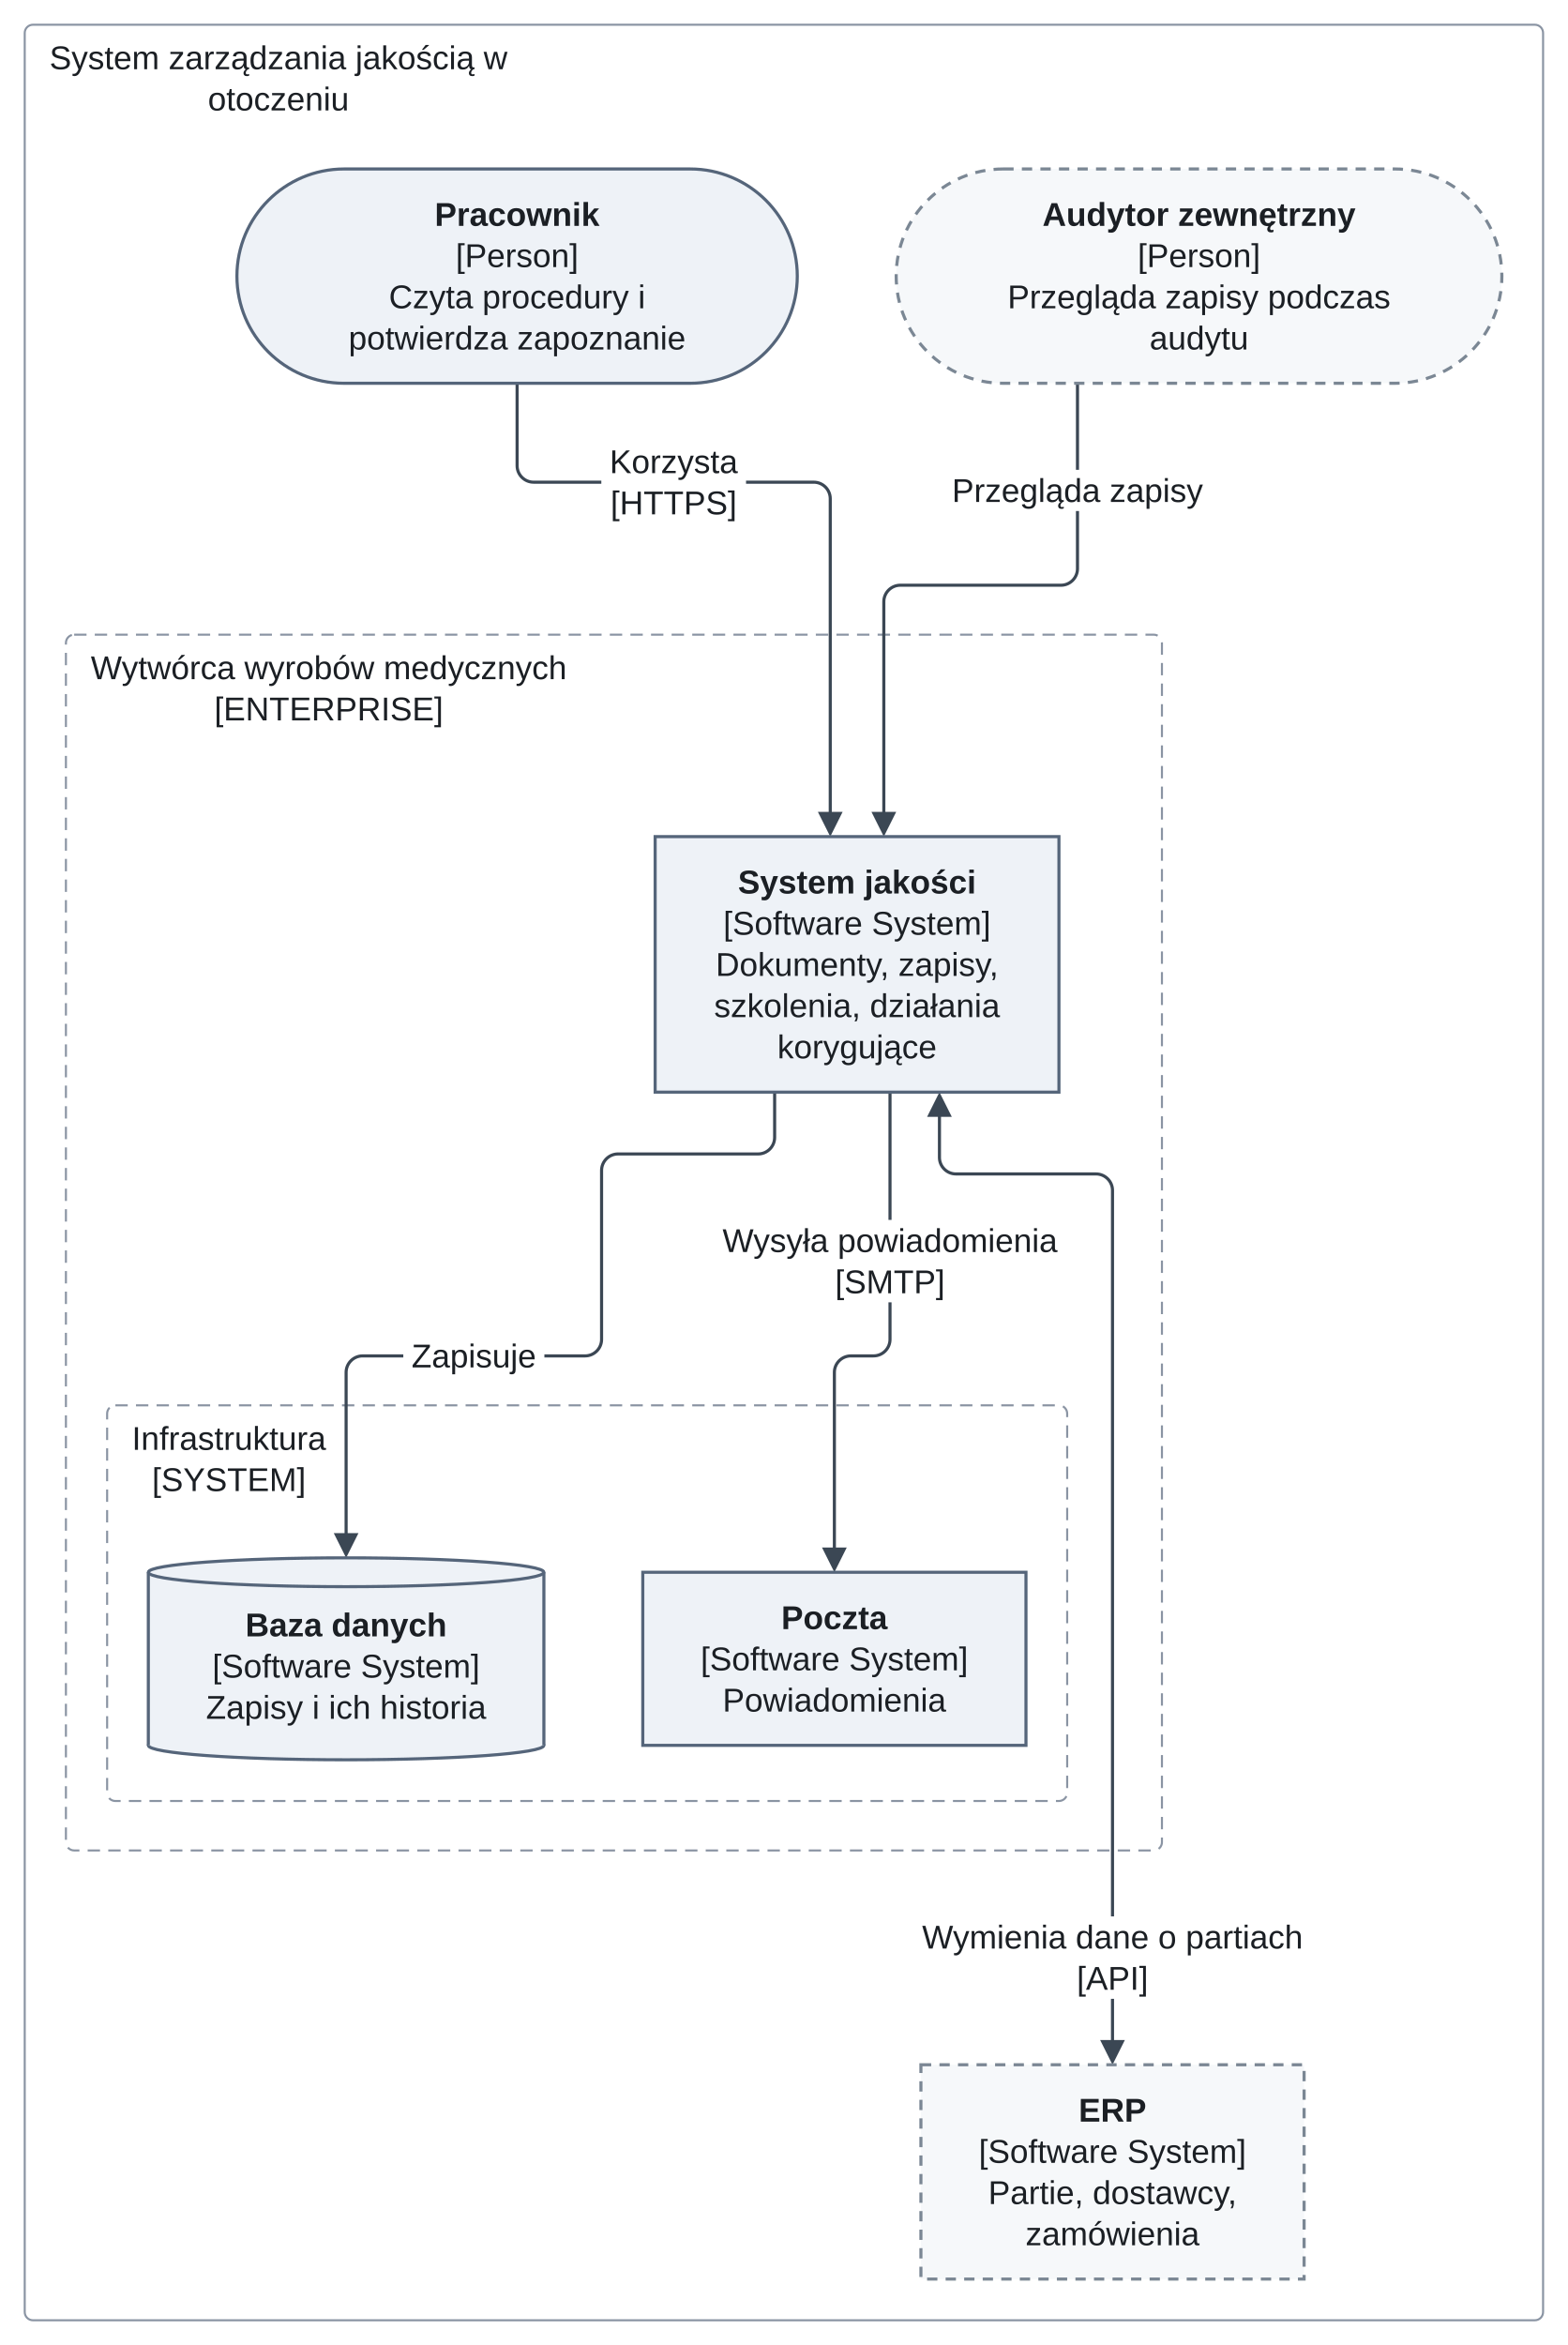
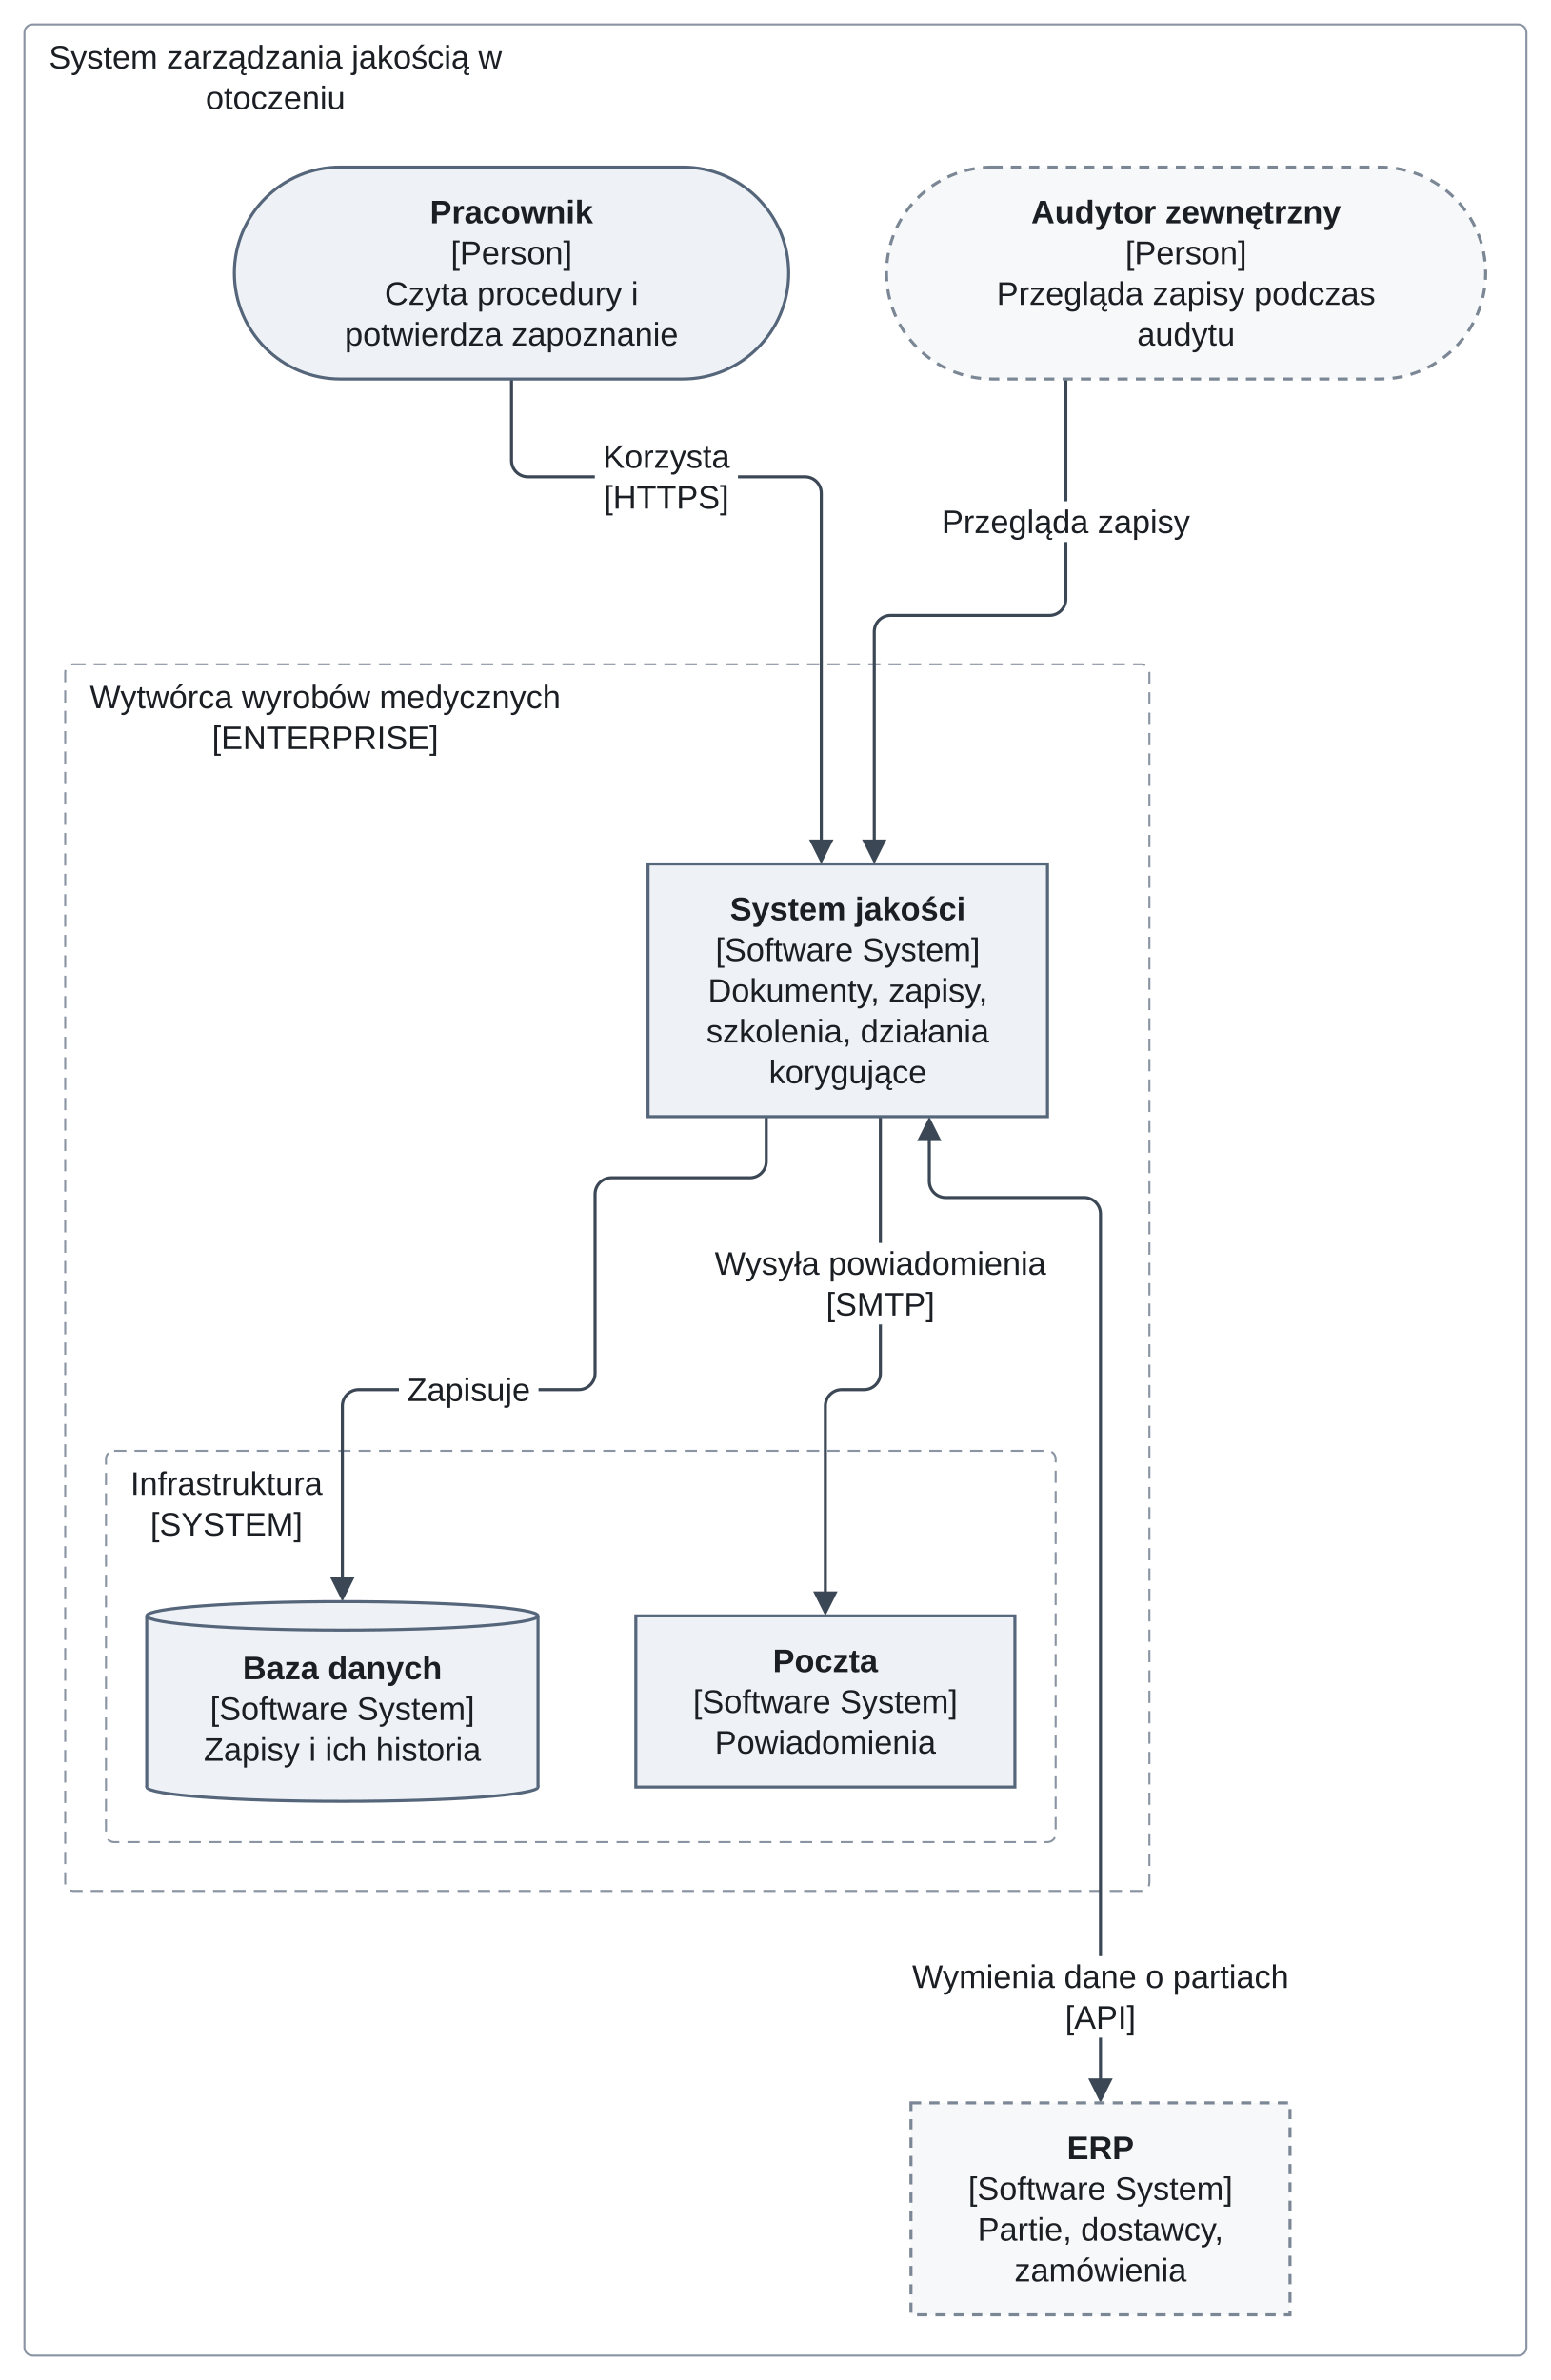
- <svg xmlns="http://www.w3.org/2000/svg" version="1.1" width="761" height="1138" viewBox="-11.5 -12 761 1138" role="img" font-family="Arimo, Arial, 'Liberation Sans', sans-serif" font-size="16">
+ <svg xmlns="http://www.w3.org/2000/svg" version="1.1" width="761" height="1168" viewBox="-11.5 -12 761 1168" role="img" font-family="Arimo, Arial, 'Liberation Sans', sans-serif" font-size="16">
  <defs>
-     <clipPath id="label-holes-ef78ef5a">
-       <path d="M-11.5 -12 L749.5 -12 L749.5 1126 L-11.5 1126 M8.5 6 L8.5 46 L238.81 46 L238.81 6 M28.5 302 L28.5 342 L267.67 342 L267.67 302 M48.5 676 L48.5 716 L150.76 716 L150.76 676 M184.26 636 L184.26 656 L252.74 656 L252.74 636 M335.13 580 L335.13 620 L505.87 620 L505.87 580 M280.38 202 L280.38 242 L350.62 242 L350.62 202 M446.58 216 L446.58 236 L576.42 236 L576.42 216 M432.01 918 L432.01 958 L624.99 958 L624.99 918" />
+     <clipPath id="label-holes-563fefa2">
+       <path d="M-11.5 -12 L749.5 -12 L749.5 1156 L-11.5 1156 M8.5 6 L8.5 46 L238.81 46 L238.81 6 M28.5 320 L28.5 360 L267.67 360 L267.67 320 M48.5 706 L48.5 746 L150.76 746 L150.76 706 M184.26 660 L184.26 680 L252.74 680 L252.74 660 M335.13 598 L335.13 638 L505.87 638 L505.87 598 M280.38 202 L280.38 242 L350.62 242 L350.62 202 M446.58 234 L446.58 254 L576.42 254 L576.42 234 M432.01 948 L432.01 988 L624.99 988 L624.99 948" />
    </clipPath>
  </defs>
-   <g clip-path="url(#label-holes-ef78ef5a)">
-     <rect x="0.5" y="0" width="737" height="1114" rx="4" fill="none" stroke="#8a94a3" stroke-width="1" />
+   <g clip-path="url(#label-holes-563fefa2)">
+     <rect x="0.5" y="0" width="737" height="1144" rx="4" fill="none" stroke="#8a94a3" stroke-width="1" />
  </g>
  <g fill="none" stroke="#8a94a3" stroke-width="1" stroke-dasharray="6 4">
-     <g clip-path="url(#label-holes-ef78ef5a)">
-       <rect x="20.5" y="296" width="532" height="590" rx="4" />
-       <rect x="40.5" y="670" width="466" height="192" rx="4" />
+     <g clip-path="url(#label-holes-563fefa2)">
+       <rect x="20.5" y="314" width="532" height="602" rx="4" />
+       <rect x="40.5" y="700" width="466" height="192" rx="4" />
    </g>
  </g>
  <g fill="none" stroke="#3b4754" stroke-width="1.5">
-     <g clip-path="url(#label-holes-ef78ef5a)">
-       <path d="M364.5 518 L364.5 540 C364.5 544.4 360.9 548 356.5 548 L288.5 548 C284.1 548 280.5 551.6 280.5 556 L280.5 638 C280.5 642.4 276.9 646 272.5 646 L164.5 646 C160.1 646 156.5 649.6 156.5 654 L156.5 735.6" />
-       <path d="M420.5 518 L420.5 638 C420.5 642.4 416.9 646 412.5 646 L401.5 646 C397.1 646 393.5 649.6 393.5 654 L393.5 742.6" />
-       <path d="M239.5 174 L239.5 214 C239.5 218.4 243.1 222 247.5 222 L383.5 222 C387.9 222 391.5 225.6 391.5 230 L391.5 385.6" />
-       <path d="M511.5 174 L511.5 264 C511.5 268.4 507.9 272 503.5 272 L425.5 272 C421.1 272 417.5 275.6 417.5 280 L417.5 385.6" />
-       <path d="M444.5 526.4 L444.5 549.7 C444.5 554.1 448.1 557.7 452.5 557.7 L520.5 557.7 C524.9 557.7 528.5 561.3 528.5 565.7 L528.5 981.6" />
+     <g clip-path="url(#label-holes-563fefa2)">
+       <path d="M364.5 536 L364.5 558 C364.5 562.4 360.9 566 356.5 566 L288.5 566 C284.1 566 280.5 569.6 280.5 574 L280.5 662 C280.5 666.4 276.9 670 272.5 670 L164.5 670 C160.1 670 156.5 673.6 156.5 678 L156.5 765.6" />
+       <path d="M420.5 536 L420.5 662 C420.5 666.4 416.9 670 412.5 670 L401.5 670 C397.1 670 393.5 673.6 393.5 678 L393.5 772.6" />
+       <path d="M239.5 174 L239.5 214 C239.5 218.4 243.1 222 247.5 222 L383.5 222 C387.9 222 391.5 225.6 391.5 230 L391.5 403.6" />
+       <path d="M511.5 174 L511.5 282 C511.5 286.4 507.9 290 503.5 290 L425.5 290 C421.1 290 417.5 293.6 417.5 298 L417.5 403.6" />
+       <path d="M444.5 544.4 L444.5 567.7 C444.5 572.1 448.1 575.7 452.5 575.7 L520.5 575.7 C524.9 575.7 528.5 579.3 528.5 583.7 L528.5 1011.6" />
    </g>
  </g>
  <g fill="#3b4754">
-     <polygon points="156.5,744 150.5,732 162.5,732" />
-     <polygon points="393.5,751 387.5,739 399.5,739" />
-     <polygon points="391.5,394 385.5,382 397.5,382" />
-     <polygon points="417.5,394 411.5,382 423.5,382" />
-     <polygon points="444.5,518 450.5,530 438.5,530" />
-     <polygon points="528.5,990 522.5,978 534.5,978" />
+     <polygon points="156.5,774 150.5,762 162.5,762" />
+     <polygon points="393.5,781 387.5,769 399.5,769" />
+     <polygon points="391.5,412 385.5,400 397.5,400" />
+     <polygon points="417.5,412 411.5,400 423.5,400" />
+     <polygon points="444.5,536 450.5,548 438.5,548" />
+     <polygon points="528.5,1020 522.5,1008 534.5,1008" />
  </g>
  <rect x="103.5" y="70" width="272" height="104" rx="52" fill="#eef2f7" stroke="#55657a" stroke-width="1.5" />
  <rect x="423.5" y="70" width="294" height="104" rx="52" fill="#f6f8fa" stroke="#7b8794" stroke-width="1.5" stroke-dasharray="5 4" />
  <g fill="#eef2f7" stroke="#55657a" stroke-width="1.5">
-     <rect x="306.5" y="394" width="196" height="124" />
-     <ellipse cx="156.5" cy="835" rx="96" ry="7" />
+     <rect x="306.5" y="412" width="196" height="124" />
+     <ellipse cx="156.5" cy="865" rx="96" ry="7" />
  </g>
-   <rect x="60.5" y="751" width="192" height="84" fill="#eef2f7" />
+   <rect x="60.5" y="781" width="192" height="84" fill="#eef2f7" />
  <g fill="#eef2f7" stroke="#55657a" stroke-width="1.5">
-     <line x1="60.5" y1="751" x2="60.5" y2="835" />
-     <line x1="252.5" y1="751" x2="252.5" y2="835" />
-     <ellipse cx="156.5" cy="751" rx="96" ry="7" />
-     <rect x="300.5" y="751" width="186" height="84" />
+     <line x1="60.5" y1="781" x2="60.5" y2="865" />
+     <line x1="252.5" y1="781" x2="252.5" y2="865" />
+     <ellipse cx="156.5" cy="781" rx="96" ry="7" />
+     <rect x="300.5" y="781" width="186" height="84" />
  </g>
-   <rect x="435.5" y="990" width="186" height="104" fill="#f6f8fa" stroke="#7b8794" stroke-width="1.5" stroke-dasharray="5 4" />
+   <rect x="435.5" y="1020" width="186" height="104" fill="#f6f8fa" stroke="#7b8794" stroke-width="1.5" stroke-dasharray="5 4" />
  <g fill="#1b1f24" text-anchor="middle">
    <text x="123.66" y="21.6">System zarządzania jakością w</text>
    <text x="123.66" y="41.6">otoczeniu</text>
  </g>
  <text x="199.48" y="97.6" font-weight="bold" fill="#1b1f24">Pracownik</text>
  <g fill="#1b1f24" text-anchor="middle">
    <text x="239.5" y="117.6">[Person]</text>
    <text x="239.5" y="137.6">Czyta procedury i</text>
    <text x="239.5" y="157.6">potwierdza zapoznanie</text>
  </g>
  <text x="494.49" y="97.6" font-weight="bold" fill="#1b1f24">Audytor zewnętrzny</text>
  <g fill="#1b1f24" text-anchor="middle">
    <text x="570.5" y="117.6">[Person]</text>
    <text x="570.5" y="137.6">Przegląda zapisy podczas</text>
    <text x="570.5" y="157.6">audytu</text>
-     <text x="148.09" y="317.6">Wytwórca wyrobów medycznych</text>
-     <text x="148.09" y="337.6">[ENTERPRISE]</text>
+     <text x="148.09" y="335.6">Wytwórca wyrobów medycznych</text>
+     <text x="148.09" y="355.6">[ENTERPRISE]</text>
  </g>
-   <text x="346.69" y="421.6" font-weight="bold" fill="#1b1f24">System jakości</text>
+   <text x="346.69" y="439.6" font-weight="bold" fill="#1b1f24">System jakości</text>
  <g fill="#1b1f24" text-anchor="middle">
-     <text x="404.5" y="441.6">[Software System]</text>
-     <text x="404.5" y="461.6">Dokumenty, zapisy,</text>
-     <text x="404.5" y="481.6">szkolenia, działania</text>
-     <text x="404.5" y="501.6">korygujące</text>
-     <text x="99.63" y="691.6">Infrastruktura</text>
-     <text x="99.63" y="711.6">[SYSTEM]</text>
+     <text x="404.5" y="459.6">[Software System]</text>
+     <text x="404.5" y="479.6">Dokumenty, zapisy,</text>
+     <text x="404.5" y="499.6">szkolenia, działania</text>
+     <text x="404.5" y="519.6">korygujące</text>
+     <text x="99.63" y="721.6">Infrastruktura</text>
+     <text x="99.63" y="741.6">[SYSTEM]</text>
  </g>
-   <text x="107.59" y="782.1" font-weight="bold" fill="#1b1f24">Baza danych</text>
+   <text x="107.59" y="812.1" font-weight="bold" fill="#1b1f24">Baza danych</text>
  <g fill="#1b1f24" text-anchor="middle">
-     <text x="156.5" y="802.1">[Software System]</text>
-     <text x="156.5" y="822.1">Zapisy i ich historia</text>
+     <text x="156.5" y="832.1">[Software System]</text>
+     <text x="156.5" y="852.1">Zapisy i ich historia</text>
  </g>
-   <text x="367.71" y="778.6" font-weight="bold" fill="#1b1f24">Poczta</text>
+   <text x="367.71" y="808.6" font-weight="bold" fill="#1b1f24">Poczta</text>
  <g fill="#1b1f24" text-anchor="middle">
-     <text x="393.5" y="798.6">[Software System]</text>
-     <text x="393.5" y="818.6">Powiadomienia</text>
-     <text x="218.5" y="651.6">Zapisuje</text>
-     <text x="420.5" y="595.6">Wysyła powiadomienia</text>
-     <text x="420.5" y="615.6">[SMTP]</text>
+     <text x="393.5" y="828.6">[Software System]</text>
+     <text x="393.5" y="848.6">Powiadomienia</text>
+     <text x="218.5" y="675.6">Zapisuje</text>
+     <text x="420.5" y="613.6">Wysyła powiadomienia</text>
+     <text x="420.5" y="633.6">[SMTP]</text>
  </g>
-   <text x="512.05" y="1017.6" font-weight="bold" fill="#1b1f24">ERP</text>
+   <text x="512.05" y="1047.6" font-weight="bold" fill="#1b1f24">ERP</text>
  <g fill="#1b1f24" text-anchor="middle">
-     <text x="528.5" y="1037.6">[Software System]</text>
-     <text x="528.5" y="1057.6">Partie, dostawcy,</text>
-     <text x="528.5" y="1077.6">zamówienia</text>
+     <text x="528.5" y="1067.6">[Software System]</text>
+     <text x="528.5" y="1087.6">Partie, dostawcy,</text>
+     <text x="528.5" y="1107.6">zamówienia</text>
    <text x="315.5" y="217.6">Korzysta</text>
    <text x="315.5" y="237.6">[HTTPS]</text>
-     <text x="511.5" y="231.6">Przegląda zapisy</text>
-     <text x="528.5" y="933.6">Wymienia dane o partiach</text>
-     <text x="528.5" y="953.6">[API]</text>
+     <text x="511.5" y="249.6">Przegląda zapisy</text>
+     <text x="528.5" y="963.6">Wymienia dane o partiach</text>
+     <text x="528.5" y="983.6">[API]</text>
  </g>
</svg>
